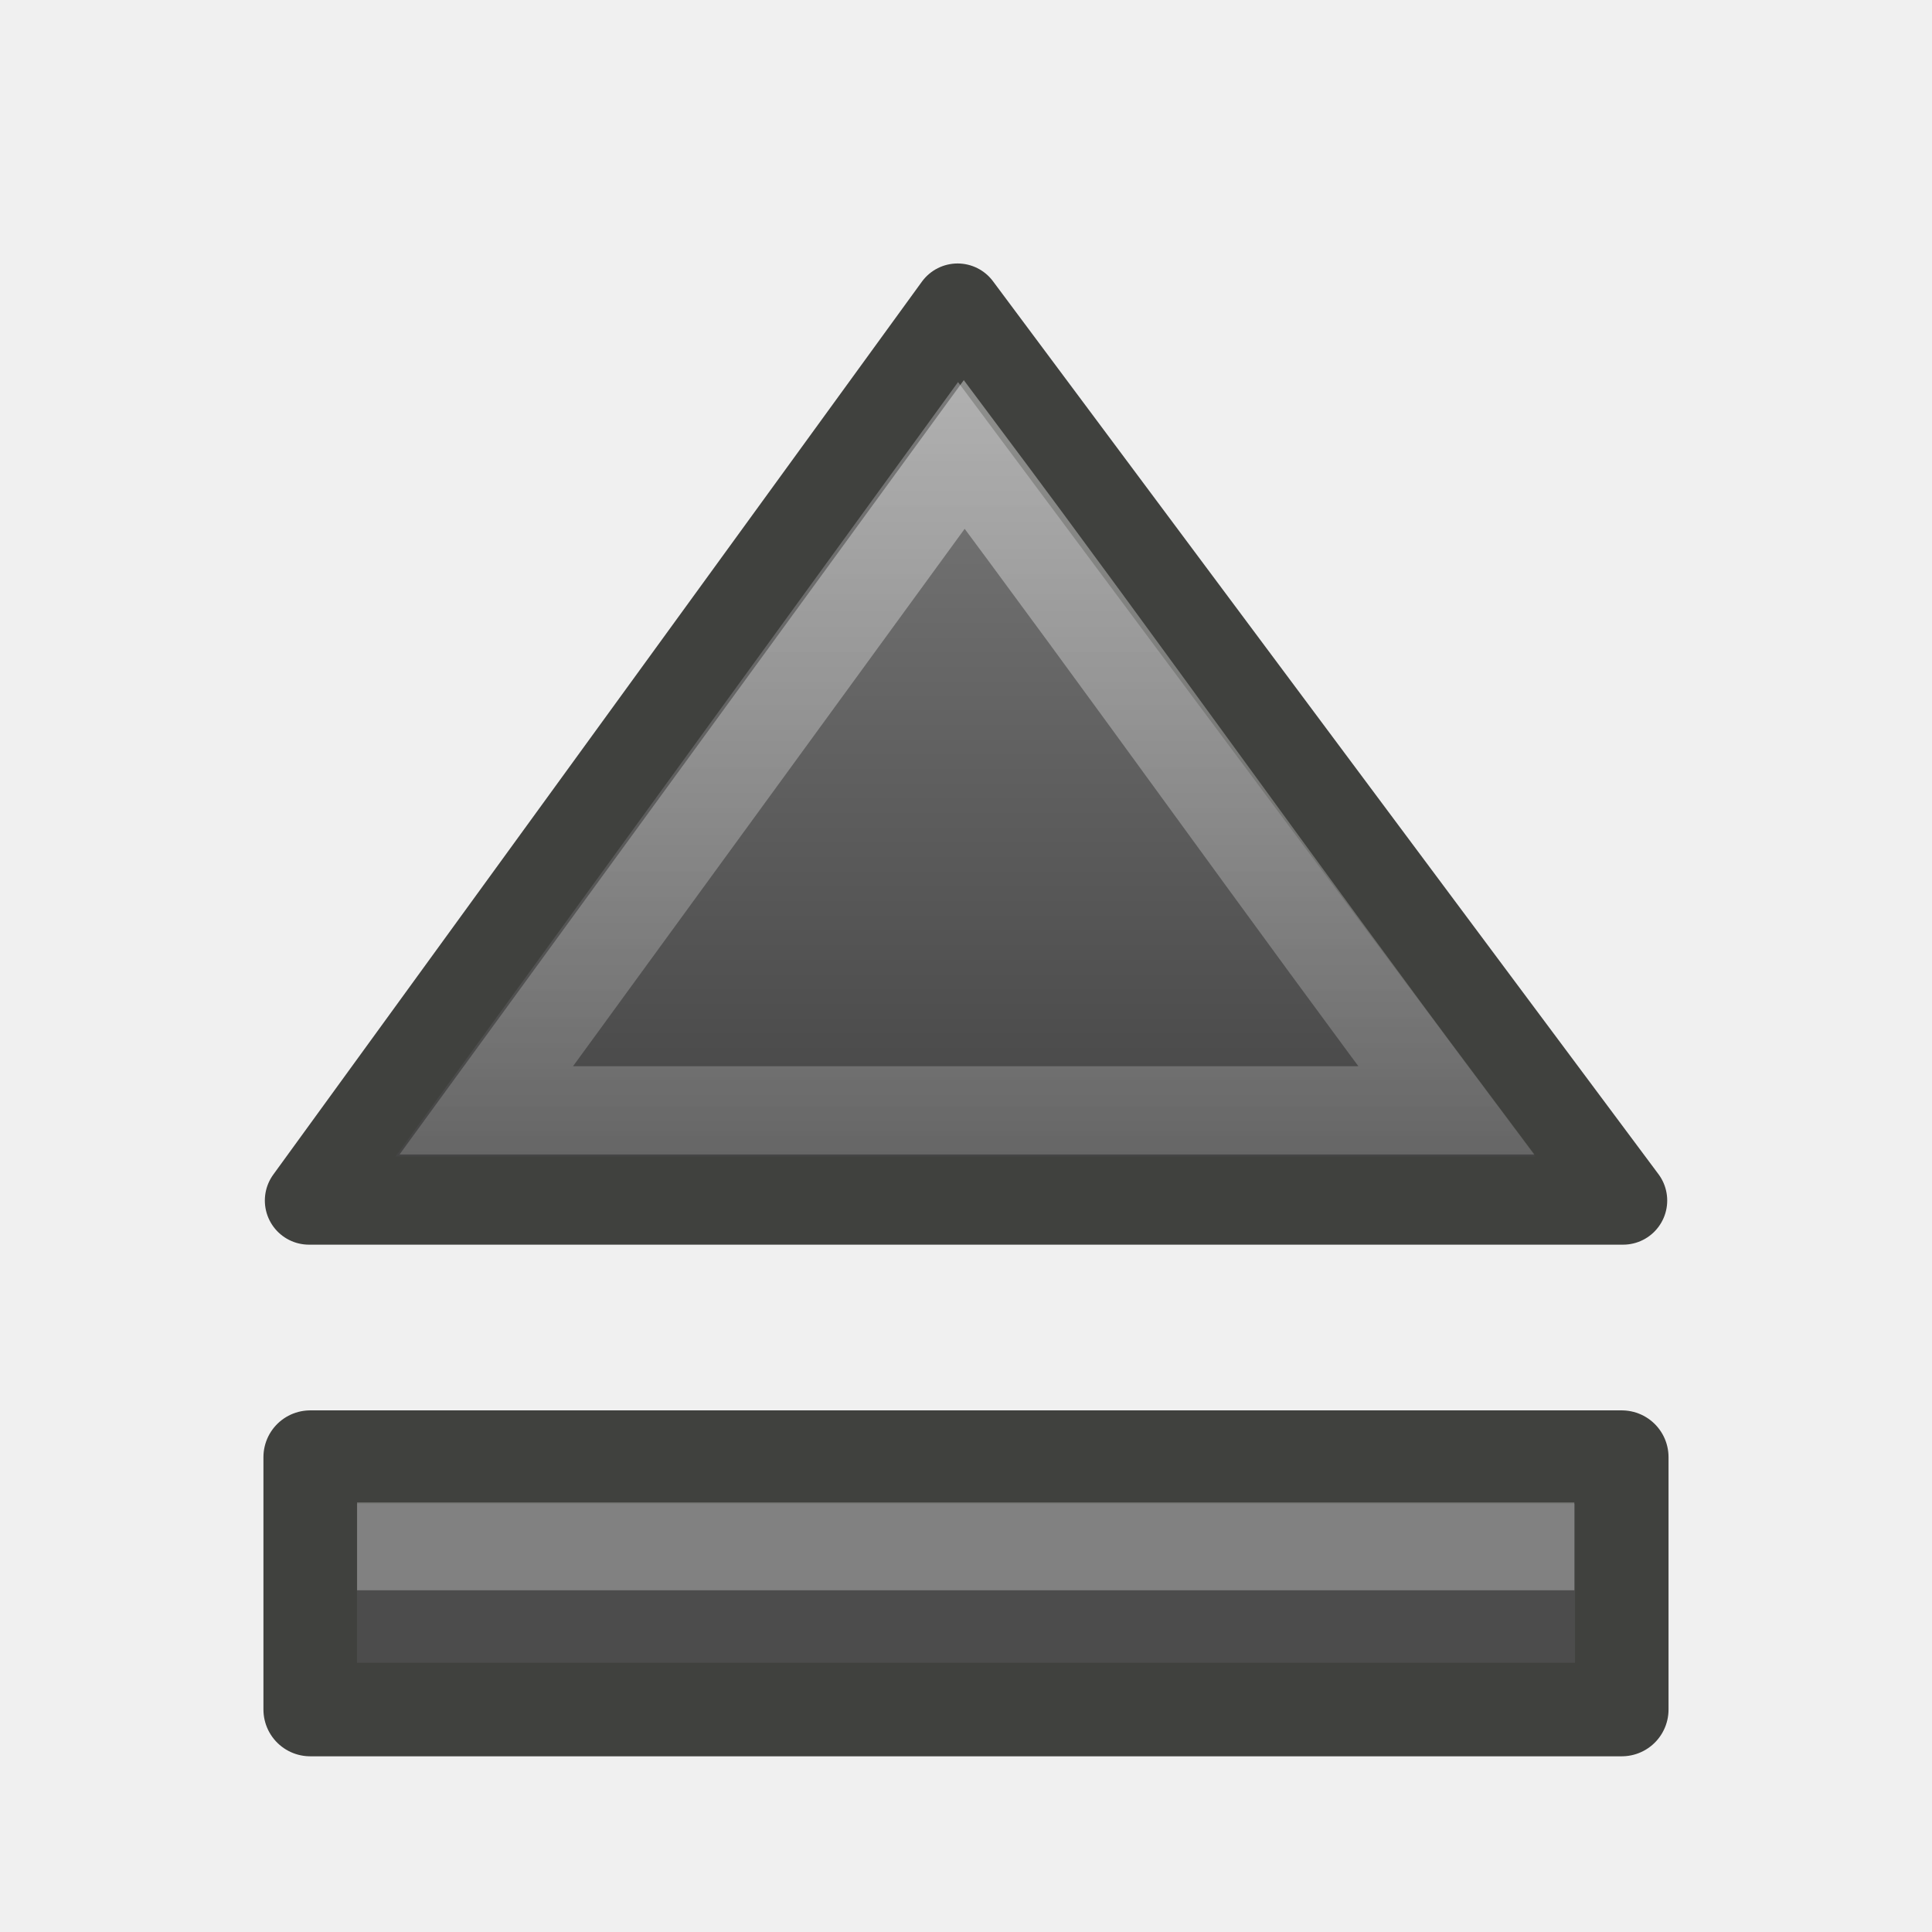
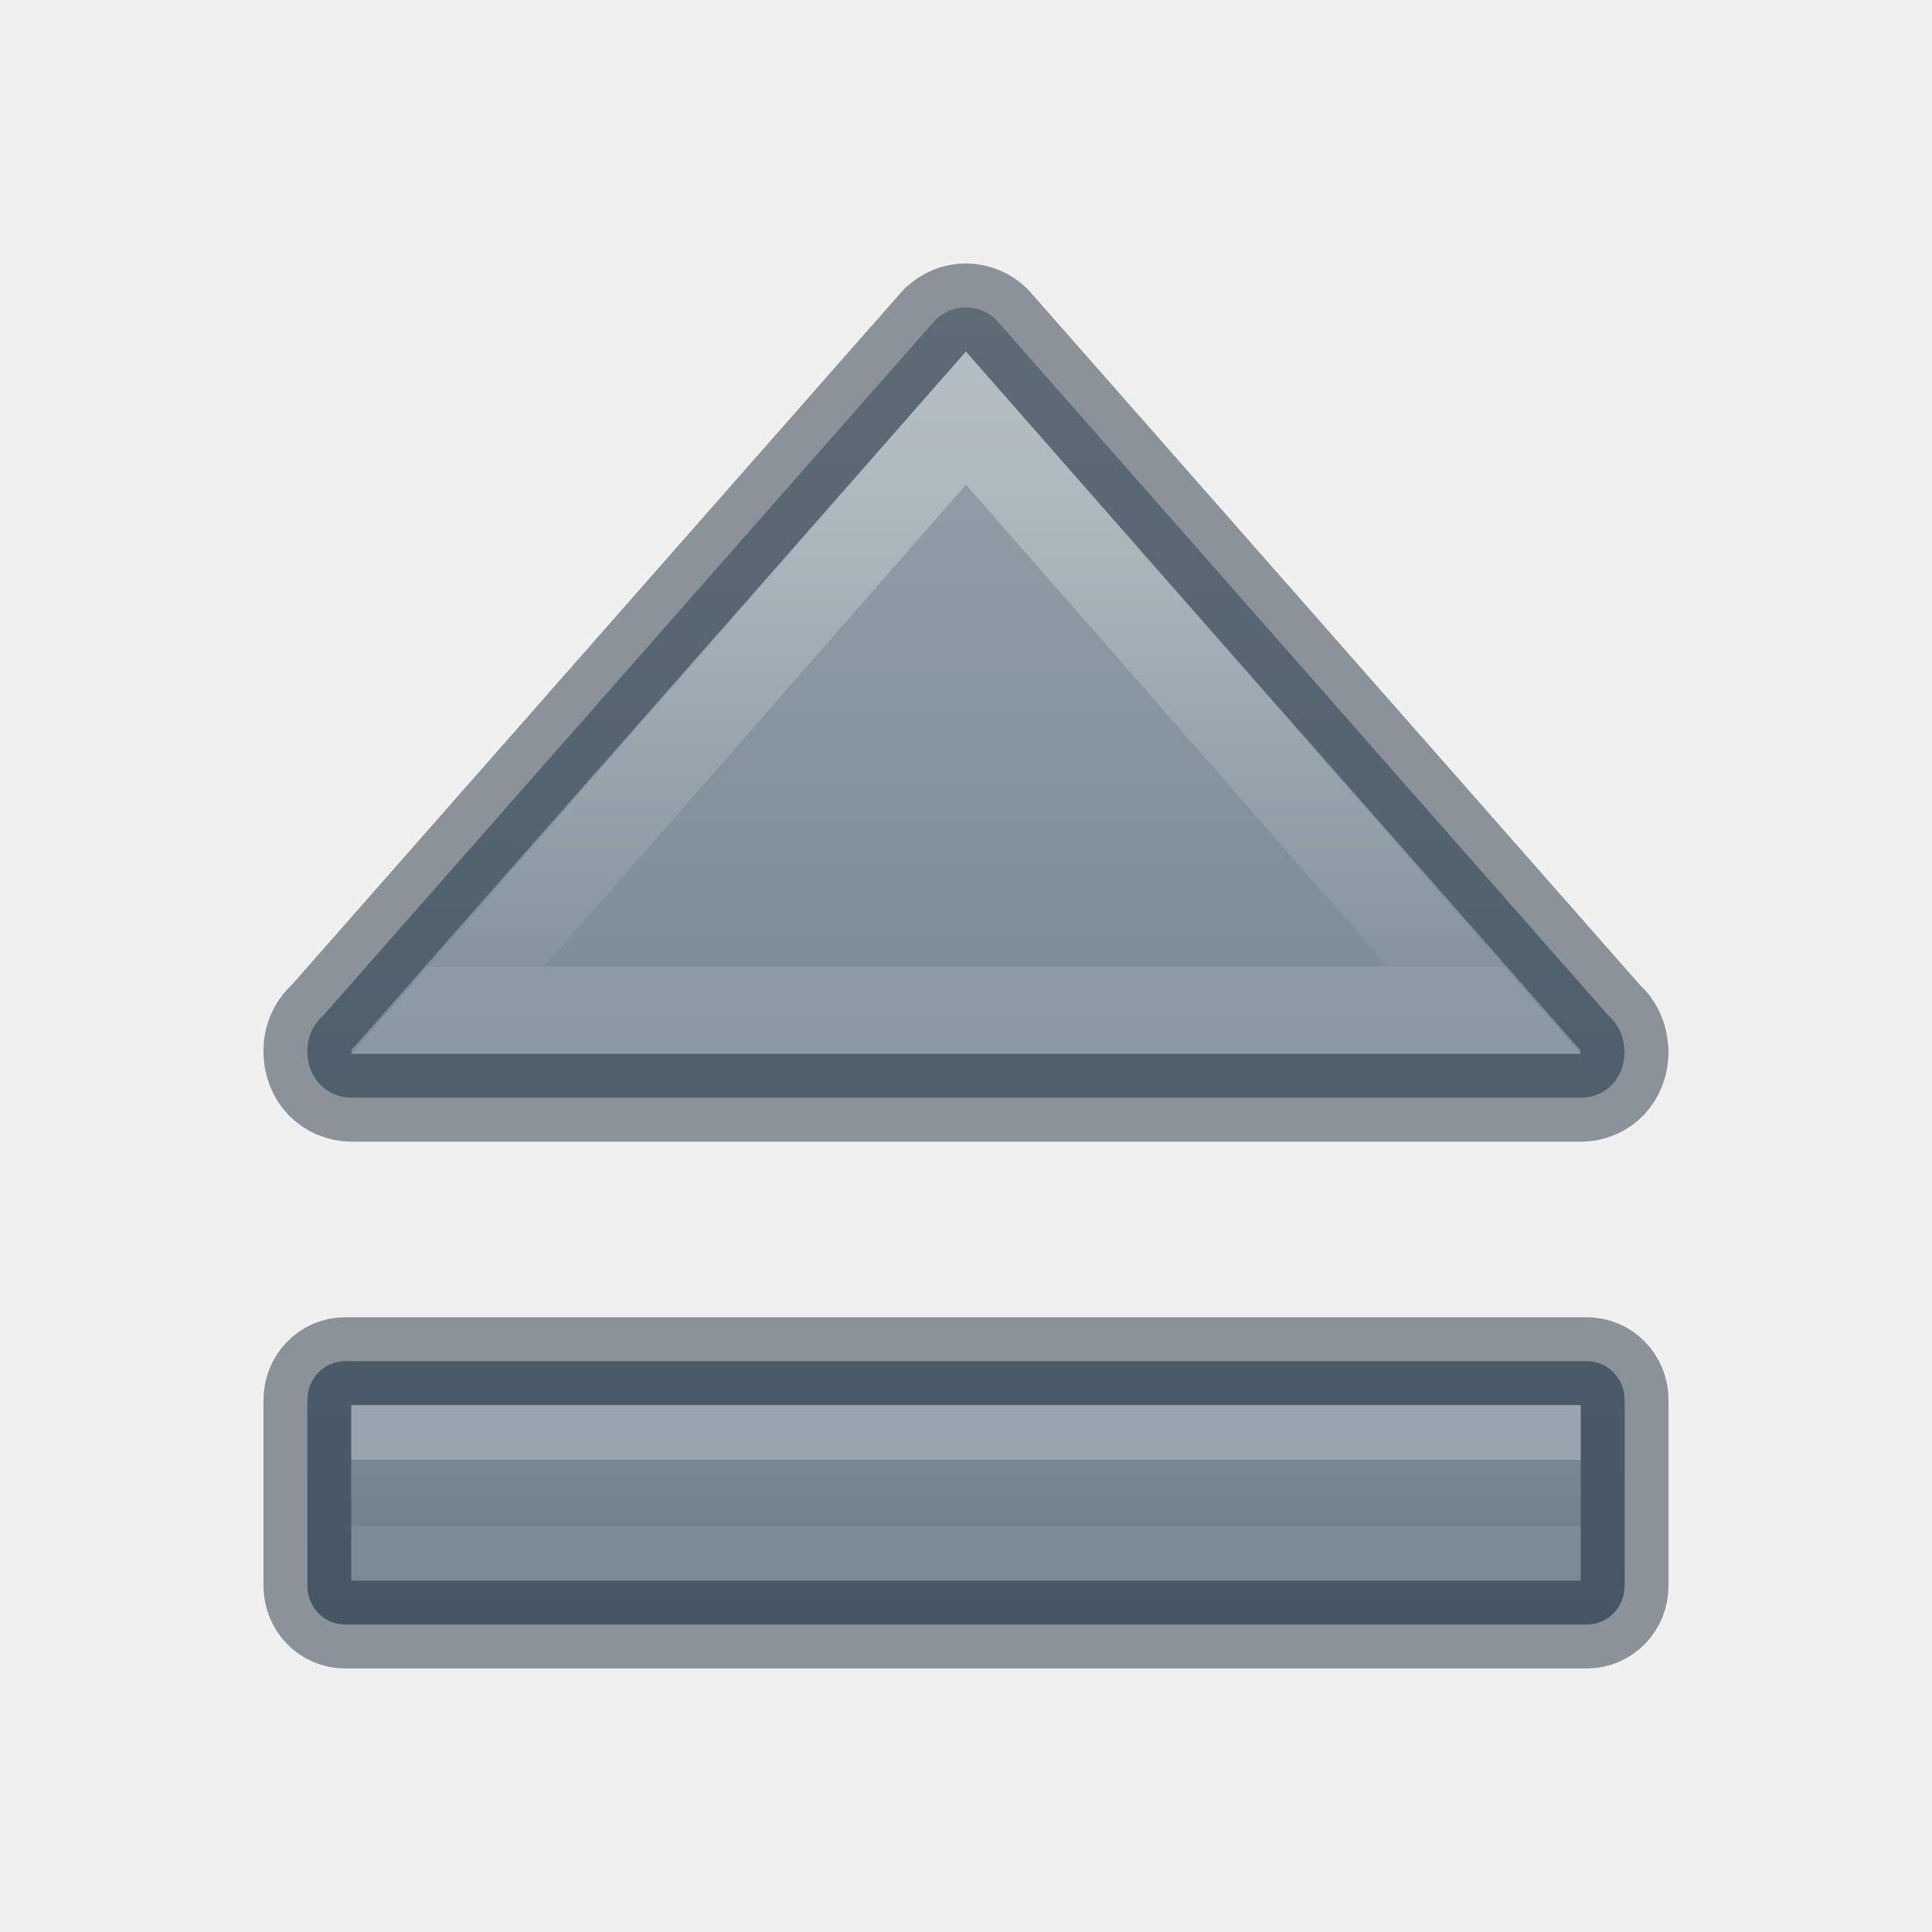
<svg xmlns="http://www.w3.org/2000/svg" xmlns:xlink="http://www.w3.org/1999/xlink" version="1.0" width="22" height="22" id="svg2">
  <defs id="defs4">
-     <linearGradient id="linearGradient5578">
-       <stop id="stop5580" style="stop-color:#828282;stop-opacity:1" offset="0" />
-       <stop id="stop5582" style="stop-color:#3f3f3f;stop-opacity:1" offset="1" />
+     <linearGradient xlink:href="#linearGradient1150" id="linearGradient1152" x1="24.029" y1="9.045" x2="24.029" y2="40.056" gradientUnits="userSpaceOnUse" gradientTransform="matrix(0.5007172,0,0,0.501142,-1.017215,-1.260851)" />
+     <linearGradient id="linearGradient1150">
+       <stop style="stop-color:#95a3ab;stop-opacity:1" offset="0" id="stop1146" />
+       <stop style="stop-color:#667885;stop-opacity:1" offset="1" id="stop1148" />
    </linearGradient>
-     <linearGradient x1="24.873" y1="6.51" x2="24.873" y2="28.543" id="linearGradient3193" xlink:href="#linearGradient5578" gradientUnits="userSpaceOnUse" gradientTransform="matrix(0.5093997,0,0,0.50759,-0.2577439,0.695986)" />
-     <linearGradient id="linearGradient5590">
-       <stop id="stop5592" style="stop-color:#ffffff;stop-opacity:1" offset="0" />
-       <stop id="stop5594" style="stop-color:#ffffff;stop-opacity:0" offset="1" />
+     <linearGradient xlink:href="#linearGradient897" id="linearGradient1009" gradientUnits="userSpaceOnUse" gradientTransform="matrix(0,0.8827259,-1.083347,0,42.70335,12.39154)" x1="-7.908" y1="28.672" x2="-1.565" y2="28.672" />
+     <linearGradient id="linearGradient897">
+       <stop offset="0" style="stop-color:#ffffff;stop-opacity:1" id="stop889" />
+       <stop offset="0.929" style="stop-color:#ffffff;stop-opacity:0.235" id="stop891" />
+       <stop offset="1" style="stop-color:#ffffff;stop-opacity:0.157" id="stop893" />
+       <stop offset="1" style="stop-color:#ffffff;stop-opacity:0.392" id="stop895" />
    </linearGradient>
-     <linearGradient x1="23.865" y1="8.316" x2="23.865" y2="44.886" id="linearGradient3190" xlink:href="#linearGradient5590" gradientUnits="userSpaceOnUse" gradientTransform="matrix(0.422778,0,0,0.4134825,1.9129,2.234397)" />
+     <linearGradient gradientTransform="matrix(0.4589401,0,0,0.1400478,0.7195329,13.76109)" gradientUnits="userSpaceOnUse" xlink:href="#linearGradient4333" id="linearGradient3030-1" y2="25.805" x2="24.139" y1="20.449" x1="24.139" />
+     <linearGradient id="linearGradient4333">
+       <stop id="stop4335" style="stop-color:#ffffff;stop-opacity:1" offset="0" />
+       <stop id="stop4337" style="stop-color:#ffffff;stop-opacity:0.235" offset="0" />
+       <stop id="stop4339" style="stop-color:#ffffff;stop-opacity:0.157" offset="1" />
+       <stop id="stop4341" style="stop-color:#ffffff;stop-opacity:0.392" offset="1" />
+     </linearGradient>
+     <linearGradient xlink:href="#linearGradient1150" id="linearGradient18606" gradientUnits="userSpaceOnUse" x1="24.029" y1="9.045" x2="24.029" y2="40.056" gradientTransform="matrix(0.483871,0,0,0.5000002,-0.612903,-1.250007)" />
  </defs>
-   <g transform="translate(-0.9996836,-1.00029)" id="layer1">
-     <rect width="14.935" height="2.874" rx="0" ry="0" x="4.532" y="17.593" id="rect4595" style="fill:#4c4c4c;fill-opacity:1;fill-rule:nonzero;stroke:#40413e;stroke-width:1.065;stroke-linecap:butt;stroke-linejoin:round;stroke-miterlimit:4;stroke-opacity:1;stroke-dasharray:none;stroke-dashoffset:0;marker:none;visibility:visible;display:block;overflow:visible;enable-background:accumulate" />
-     <path d="m 4.518,14.671 14.964,0 L 11.904,4.503 4.518,14.671 z" id="path5566" style="fill:url(#linearGradient3193);fill-opacity:1;fill-rule:nonzero;stroke:#40413e;stroke-width:1.005;stroke-linecap:butt;stroke-linejoin:round;stroke-miterlimit:4;stroke-opacity:1;stroke-dasharray:none;stroke-dashoffset:0;marker:none;visibility:visible;display:block;overflow:visible;enable-background:accumulate" />
-     <path d="m 11.98,6.175 c -1.814,2.49 -3.629,4.979 -5.443,7.469 3.677,0 7.254,0 10.931,0 C 15.605,11.154 13.843,8.665 11.98,6.175 z" id="path5586" style="opacity:0.4;fill:none;stroke:url(#linearGradient3190);stroke-width:1.005;stroke-linecap:butt;stroke-linejoin:miter;stroke-miterlimit:4;stroke-opacity:1;stroke-dasharray:none;stroke-dashoffset:0;marker:none;visibility:visible;display:block;overflow:visible;enable-background:accumulate" />
-     <path d="m 5.566,18.609 c 4.331,0 8.53,0 12.861,0" id="rect5598" style="opacity:0.3;fill:none;stroke:#ffffff;stroke-width:1;stroke-linecap:square;stroke-linejoin:miter;stroke-miterlimit:4;stroke-opacity:1;stroke-dasharray:none;stroke-dashoffset:0;marker:none;visibility:visible;display:block;overflow:visible;enable-background:accumulate" />
-   </g>
+   <path style="font-variation-settings:normal;vector-effect:none;fill:url(#linearGradient18606);fill-opacity:1;stroke:#273445;stroke-width:1;stroke-linecap:round;stroke-linejoin:round;stroke-miterlimit:4;stroke-dasharray:none;stroke-dashoffset:0;stroke-opacity:0.502;marker:none;stop-color:#000000" d="M 3.929,15.5 C 3.691,15.5 3.5,15.698 3.5,15.943 v 2.113 c 0,0.246 0.191,0.443 0.429,0.443 h 14.142 c 0.238,0 0.429,-0.198 0.429,-0.443 V 15.943 c 0,-0.246 -0.191,-0.443 -0.429,-0.443 z" id="path14453" />
+   <path style="font-variation-settings:normal;vector-effect:none;fill:url(#linearGradient1152);fill-opacity:1;stroke:#273445;stroke-width:1;stroke-linecap:round;stroke-linejoin:round;stroke-miterlimit:4;stroke-dasharray:none;stroke-dashoffset:0;stroke-opacity:0.502;marker:none;stop-color:#000000" d="m 10.997,3.5 c -0.135,0 -0.251,0.054 -0.348,0.145 L 3.69,11.554 c -0.007,0.007 -0.014,0.015 -0.022,0.022 -0.104,0.097 -0.168,0.233 -0.168,0.395 0,0.302 0.216,0.529 0.507,0.529 H 17.999 c 0.291,0 0.501,-0.226 0.501,-0.529 h -0.004 c 0,-0.163 -0.065,-0.298 -0.168,-0.395 -0.007,-0.007 -0.015,-0.014 -0.022,-0.022 L 11.347,3.645 C 11.256,3.554 11.133,3.5 10.997,3.5 Z" id="rect917" />
+   <path d="M 11,4.76 5.1,11.5 H 16.9 Z" style="font-variation-settings:normal;opacity:0.3;vector-effect:none;fill:none;fill-opacity:1;stroke:url(#linearGradient1009);stroke-width:1;stroke-linecap:butt;stroke-linejoin:miter;stroke-miterlimit:4;stroke-dasharray:none;stroke-dashoffset:0;stroke-opacity:1;marker:none;marker-start:none;marker-mid:none;marker-end:none;stop-color:#000000" id="rect1007" />
+   <path style="display:inline;opacity:0.3;fill:none;stroke:url(#linearGradient3030-1);stroke-width:1;stroke-linecap:butt;stroke-linejoin:miter;stroke-miterlimit:4;stroke-dasharray:none;stroke-opacity:1" id="path2272-2" d="m 4.5,17.5 v -1 l 13,-10e-7 v 1 z" />
</svg>
